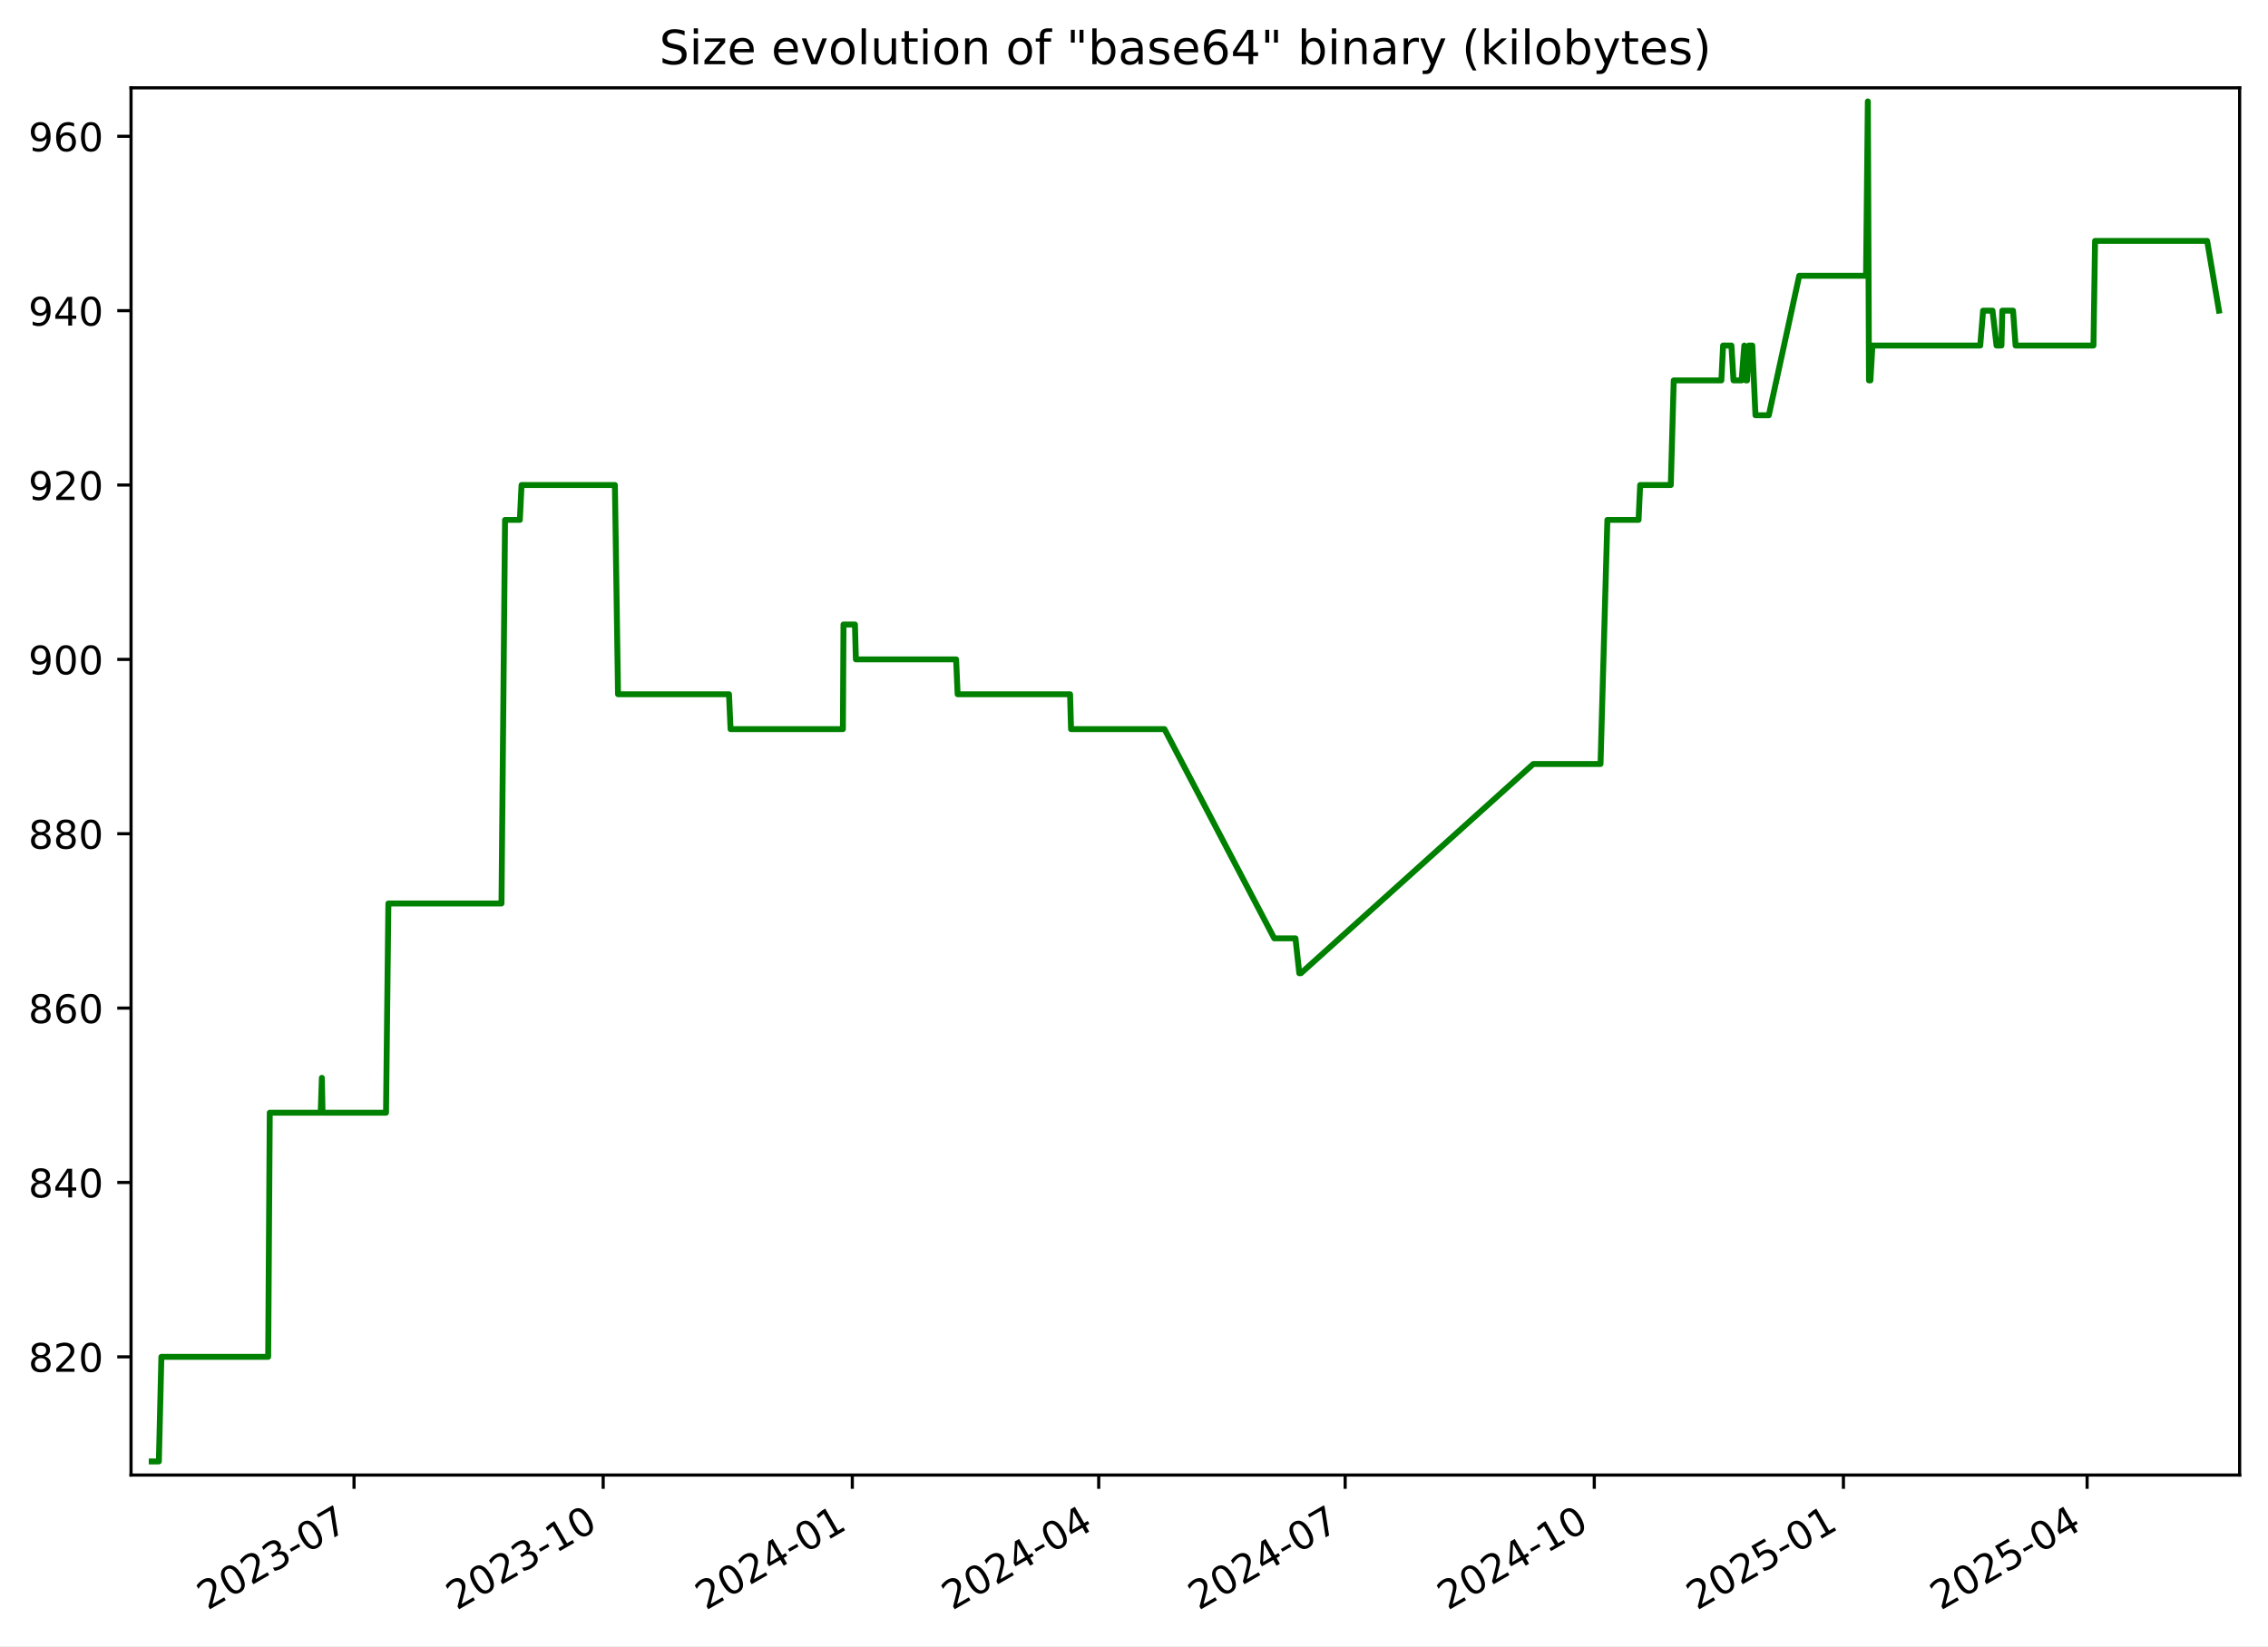
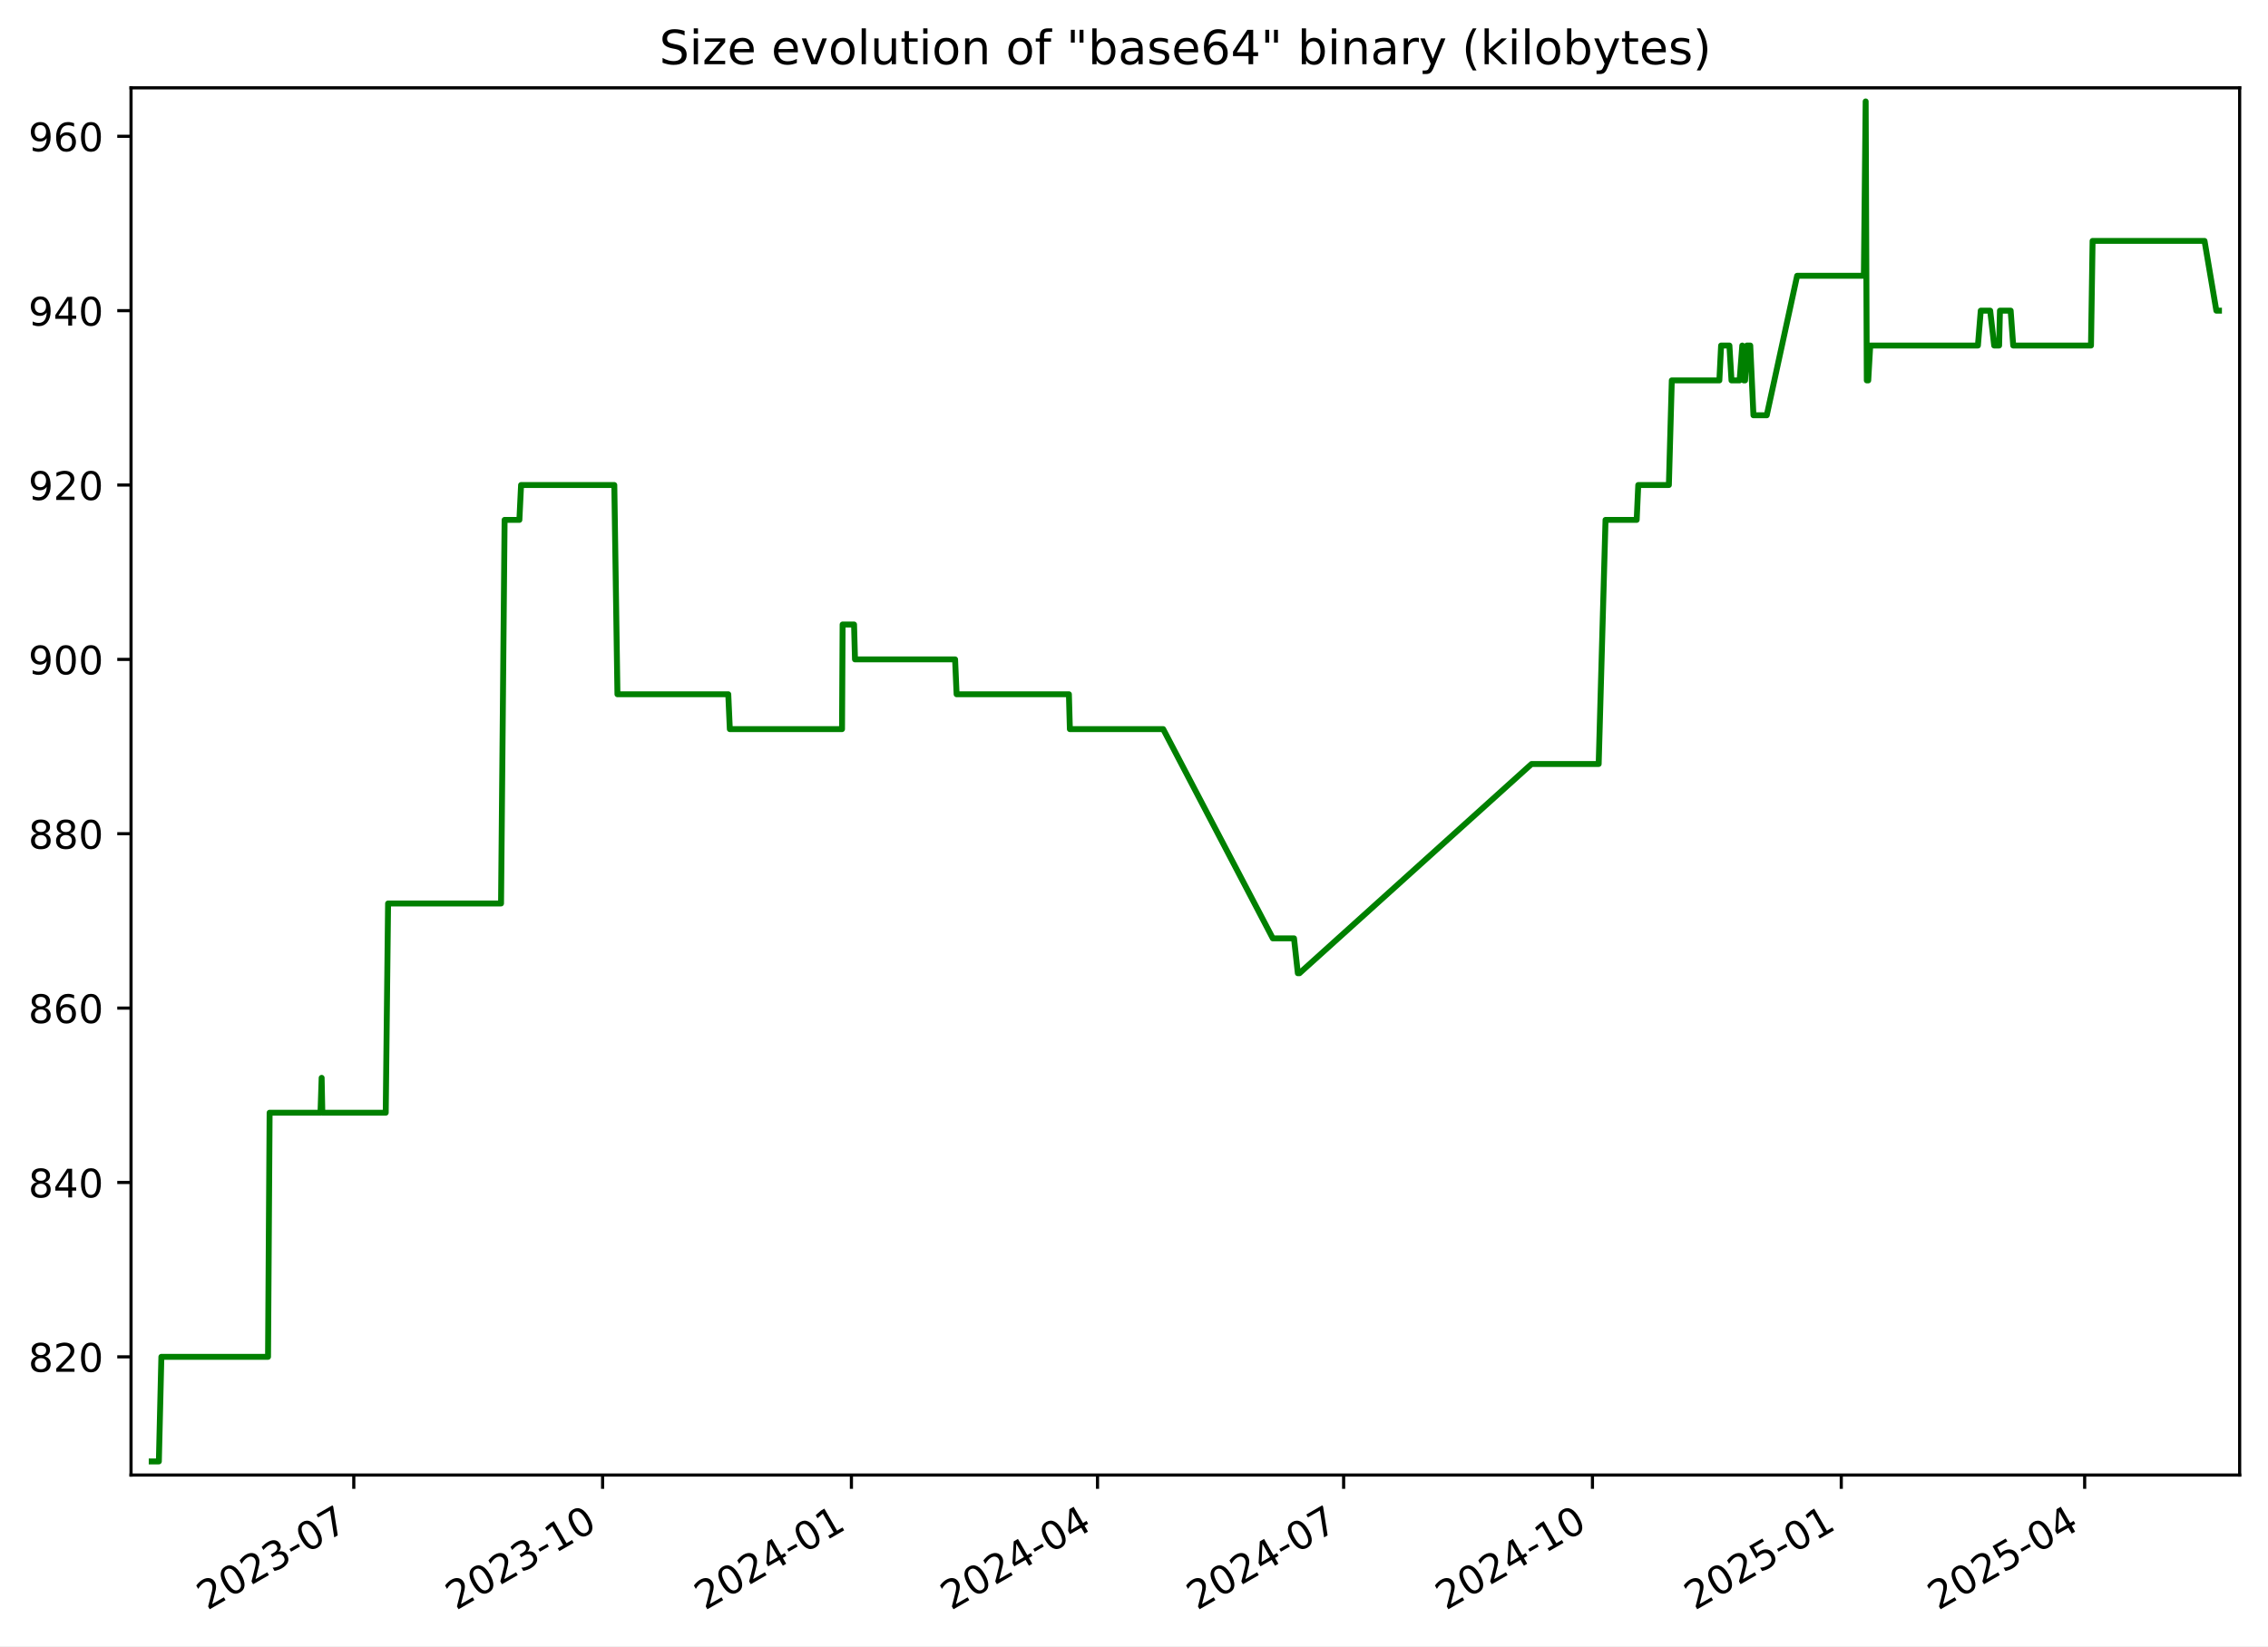
<svg xmlns="http://www.w3.org/2000/svg" xmlns:xlink="http://www.w3.org/1999/xlink" width="576.168pt" height="418.303pt" viewBox="0 0 576.168 418.303" version="1.1">
  <defs>
    <style type="text/css">*{stroke-linejoin: round; stroke-linecap: butt}</style>
  </defs>
  <g id="figure_1">
    <g id="patch_1">
      <path d="M -0 418.303  L 576.168 418.303  L 576.168 0  L -0 0  z " style="fill: #ffffff" />
    </g>
    <g id="axes_1">
      <g id="patch_2">
        <path d="M 33.288 374.83  L 568.967 374.83  L 568.967 22.318  L 33.288 22.318  z " style="fill: #ffffff" />
      </g>
      <g id="matplotlib.axis_1">
        <g id="xtick_1">
          <g id="line2d_1">
            <defs>
-               <path id="md5257d5ec5" d="M 0 0  L 0 3.5  " style="stroke: #000000; stroke-width: 0.8" />
+               <path id="m54bf11d009" d="M 0 0  L 0 3.5  " style="stroke: #000000; stroke-width: 0.8" />
            </defs>
            <g>
-               <use xlink:href="#md5257d5ec5" x="89.942" y="374.83" style="stroke: #000000; stroke-width: 0.8" />
+               <use xlink:href="#m54bf11d009" x="89.877" y="374.83" style="stroke: #000000; stroke-width: 0.8" />
            </g>
          </g>
          <g id="text_1">
-             <g transform="translate(52.71714 409.302) rotate(-30) scale(0.1 -0.1)">
+             <g transform="translate(52.65185 409.302) rotate(-30) scale(0.1 -0.1)">
              <defs>
                <path id="DejaVuSans-32" d="M 1228 531  L 3431 531  L 3431 0  L 469 0  L 469 531  Q 828 903 1448 1529  Q 2069 2156 2228 2338  Q 2531 2678 2651 2914  Q 2772 3150 2772 3378  Q 2772 3750 2511 3984  Q 2250 4219 1831 4219  Q 1534 4219 1204 4116  Q 875 4013 500 3803  L 500 4441  Q 881 4594 1212 4672  Q 1544 4750 1819 4750  Q 2544 4750 2975 4387  Q 3406 4025 3406 3419  Q 3406 3131 3298 2873  Q 3191 2616 2906 2266  Q 2828 2175 2409 1742  Q 1991 1309 1228 531  z " transform="scale(0.015625)" />
                <path id="DejaVuSans-30" d="M 2034 4250  Q 1547 4250 1301 3770  Q 1056 3291 1056 2328  Q 1056 1369 1301 889  Q 1547 409 2034 409  Q 2525 409 2770 889  Q 3016 1369 3016 2328  Q 3016 3291 2770 3770  Q 2525 4250 2034 4250  z M 2034 4750  Q 2819 4750 3233 4129  Q 3647 3509 3647 2328  Q 3647 1150 3233 529  Q 2819 -91 2034 -91  Q 1250 -91 836 529  Q 422 1150 422 2328  Q 422 3509 836 4129  Q 1250 4750 2034 4750  z " transform="scale(0.015625)" />
                <path id="DejaVuSans-33" d="M 2597 2516  Q 3050 2419 3304 2112  Q 3559 1806 3559 1356  Q 3559 666 3084 287  Q 2609 -91 1734 -91  Q 1441 -91 1130 -33  Q 819 25 488 141  L 488 750  Q 750 597 1062 519  Q 1375 441 1716 441  Q 2309 441 2620 675  Q 2931 909 2931 1356  Q 2931 1769 2642 2001  Q 2353 2234 1838 2234  L 1294 2234  L 1294 2753  L 1863 2753  Q 2328 2753 2575 2939  Q 2822 3125 2822 3475  Q 2822 3834 2567 4026  Q 2313 4219 1838 4219  Q 1578 4219 1281 4162  Q 984 4106 628 3988  L 628 4550  Q 988 4650 1302 4700  Q 1616 4750 1894 4750  Q 2613 4750 3031 4423  Q 3450 4097 3450 3541  Q 3450 3153 3228 2886  Q 3006 2619 2597 2516  z " transform="scale(0.015625)" />
                <path id="DejaVuSans-2d" d="M 313 2009  L 1997 2009  L 1997 1497  L 313 1497  L 313 2009  z " transform="scale(0.015625)" />
                <path id="DejaVuSans-37" d="M 525 4666  L 3525 4666  L 3525 4397  L 1831 0  L 1172 0  L 2766 4134  L 525 4134  L 525 4666  z " transform="scale(0.015625)" />
              </defs>
              <use xlink:href="#DejaVuSans-32" />
              <use xlink:href="#DejaVuSans-30" x="63.623" />
              <use xlink:href="#DejaVuSans-32" x="127.246" />
              <use xlink:href="#DejaVuSans-33" x="190.869" />
              <use xlink:href="#DejaVuSans-2d" x="254.492" />
              <use xlink:href="#DejaVuSans-30" x="290.576" />
              <use xlink:href="#DejaVuSans-37" x="354.199" />
            </g>
          </g>
        </g>
        <g id="xtick_2">
          <g id="line2d_2">
            <g>
-               <use xlink:href="#md5257d5ec5" x="153.232" y="374.83" style="stroke: #000000; stroke-width: 0.8" />
+               <use xlink:href="#m54bf11d009" x="153.086" y="374.83" style="stroke: #000000; stroke-width: 0.8" />
            </g>
          </g>
          <g id="text_2">
-             <g transform="translate(116.0069 409.302) rotate(-30) scale(0.1 -0.1)">
+             <g transform="translate(115.8612 409.302) rotate(-30) scale(0.1 -0.1)">
              <defs>
                <path id="DejaVuSans-31" d="M 794 531  L 1825 531  L 1825 4091  L 703 3866  L 703 4441  L 1819 4666  L 2450 4666  L 2450 531  L 3481 531  L 3481 0  L 794 0  L 794 531  z " transform="scale(0.015625)" />
              </defs>
              <use xlink:href="#DejaVuSans-32" />
              <use xlink:href="#DejaVuSans-30" x="63.623" />
              <use xlink:href="#DejaVuSans-32" x="127.246" />
              <use xlink:href="#DejaVuSans-33" x="190.869" />
              <use xlink:href="#DejaVuSans-2d" x="254.492" />
              <use xlink:href="#DejaVuSans-31" x="290.576" />
              <use xlink:href="#DejaVuSans-30" x="354.199" />
            </g>
          </g>
        </g>
        <g id="xtick_3">
          <g id="line2d_3">
            <g>
-               <use xlink:href="#md5257d5ec5" x="216.522" y="374.83" style="stroke: #000000; stroke-width: 0.8" />
+               <use xlink:href="#m54bf11d009" x="216.295" y="374.83" style="stroke: #000000; stroke-width: 0.8" />
            </g>
          </g>
          <g id="text_3">
-             <g transform="translate(179.2967 409.302) rotate(-30) scale(0.1 -0.1)">
+             <g transform="translate(179.0706 409.302) rotate(-30) scale(0.1 -0.1)">
              <defs>
                <path id="DejaVuSans-34" d="M 2419 4116  L 825 1625  L 2419 1625  L 2419 4116  z M 2253 4666  L 3047 4666  L 3047 1625  L 3713 1625  L 3713 1100  L 3047 1100  L 3047 0  L 2419 0  L 2419 1100  L 313 1100  L 313 1709  L 2253 4666  z " transform="scale(0.015625)" />
              </defs>
              <use xlink:href="#DejaVuSans-32" />
              <use xlink:href="#DejaVuSans-30" x="63.623" />
              <use xlink:href="#DejaVuSans-32" x="127.246" />
              <use xlink:href="#DejaVuSans-34" x="190.869" />
              <use xlink:href="#DejaVuSans-2d" x="254.492" />
              <use xlink:href="#DejaVuSans-30" x="290.576" />
              <use xlink:href="#DejaVuSans-31" x="354.199" />
            </g>
          </g>
        </g>
        <g id="xtick_4">
          <g id="line2d_4">
            <g>
-               <use xlink:href="#md5257d5ec5" x="279.123" y="374.83" style="stroke: #000000; stroke-width: 0.8" />
+               <use xlink:href="#m54bf11d009" x="278.818" y="374.83" style="stroke: #000000; stroke-width: 0.8" />
            </g>
          </g>
          <g id="text_4">
-             <g transform="translate(241.8985 409.302) rotate(-30) scale(0.1 -0.1)">
+             <g transform="translate(241.5929 409.302) rotate(-30) scale(0.1 -0.1)">
              <use xlink:href="#DejaVuSans-32" />
              <use xlink:href="#DejaVuSans-30" x="63.623" />
              <use xlink:href="#DejaVuSans-32" x="127.246" />
              <use xlink:href="#DejaVuSans-34" x="190.869" />
              <use xlink:href="#DejaVuSans-2d" x="254.492" />
              <use xlink:href="#DejaVuSans-30" x="290.576" />
              <use xlink:href="#DejaVuSans-34" x="354.199" />
            </g>
          </g>
        </g>
        <g id="xtick_5">
          <g id="line2d_5">
            <g>
-               <use xlink:href="#md5257d5ec5" x="341.725" y="374.83" style="stroke: #000000; stroke-width: 0.8" />
+               <use xlink:href="#m54bf11d009" x="341.34" y="374.83" style="stroke: #000000; stroke-width: 0.8" />
            </g>
          </g>
          <g id="text_5">
-             <g transform="translate(304.5004 409.302) rotate(-30) scale(0.1 -0.1)">
+             <g transform="translate(304.1152 409.302) rotate(-30) scale(0.1 -0.1)">
              <use xlink:href="#DejaVuSans-32" />
              <use xlink:href="#DejaVuSans-30" x="63.623" />
              <use xlink:href="#DejaVuSans-32" x="127.246" />
              <use xlink:href="#DejaVuSans-34" x="190.869" />
              <use xlink:href="#DejaVuSans-2d" x="254.492" />
              <use xlink:href="#DejaVuSans-30" x="290.576" />
              <use xlink:href="#DejaVuSans-37" x="354.199" />
            </g>
          </g>
        </g>
        <g id="xtick_6">
          <g id="line2d_6">
            <g>
-               <use xlink:href="#md5257d5ec5" x="405.015" y="374.83" style="stroke: #000000; stroke-width: 0.8" />
+               <use xlink:href="#m54bf11d009" x="404.549" y="374.83" style="stroke: #000000; stroke-width: 0.8" />
            </g>
          </g>
          <g id="text_6">
-             <g transform="translate(367.7901 409.302) rotate(-30) scale(0.1 -0.1)">
+             <g transform="translate(367.3246 409.302) rotate(-30) scale(0.1 -0.1)">
              <use xlink:href="#DejaVuSans-32" />
              <use xlink:href="#DejaVuSans-30" x="63.623" />
              <use xlink:href="#DejaVuSans-32" x="127.246" />
              <use xlink:href="#DejaVuSans-34" x="190.869" />
              <use xlink:href="#DejaVuSans-2d" x="254.492" />
              <use xlink:href="#DejaVuSans-31" x="290.576" />
              <use xlink:href="#DejaVuSans-30" x="354.199" />
            </g>
          </g>
        </g>
        <g id="xtick_7">
          <g id="line2d_7">
            <g>
-               <use xlink:href="#md5257d5ec5" x="468.305" y="374.83" style="stroke: #000000; stroke-width: 0.8" />
+               <use xlink:href="#m54bf11d009" x="467.759" y="374.83" style="stroke: #000000; stroke-width: 0.8" />
            </g>
          </g>
          <g id="text_7">
-             <g transform="translate(431.0799 409.302) rotate(-30) scale(0.1 -0.1)">
+             <g transform="translate(430.534 409.302) rotate(-30) scale(0.1 -0.1)">
              <defs>
                <path id="DejaVuSans-35" d="M 691 4666  L 3169 4666  L 3169 4134  L 1269 4134  L 1269 2991  Q 1406 3038 1543 3061  Q 1681 3084 1819 3084  Q 2600 3084 3056 2656  Q 3513 2228 3513 1497  Q 3513 744 3044 326  Q 2575 -91 1722 -91  Q 1428 -91 1123 -41  Q 819 9 494 109  L 494 744  Q 775 591 1075 516  Q 1375 441 1709 441  Q 2250 441 2565 725  Q 2881 1009 2881 1497  Q 2881 1984 2565 2268  Q 2250 2553 1709 2553  Q 1456 2553 1204 2497  Q 953 2441 691 2322  L 691 4666  z " transform="scale(0.015625)" />
              </defs>
              <use xlink:href="#DejaVuSans-32" />
              <use xlink:href="#DejaVuSans-30" x="63.623" />
              <use xlink:href="#DejaVuSans-32" x="127.246" />
              <use xlink:href="#DejaVuSans-35" x="190.869" />
              <use xlink:href="#DejaVuSans-2d" x="254.492" />
              <use xlink:href="#DejaVuSans-30" x="290.576" />
              <use xlink:href="#DejaVuSans-31" x="354.199" />
            </g>
          </g>
        </g>
        <g id="xtick_8">
          <g id="line2d_8">
            <g>
-               <use xlink:href="#md5257d5ec5" x="530.219" y="374.83" style="stroke: #000000; stroke-width: 0.8" />
+               <use xlink:href="#m54bf11d009" x="529.594" y="374.83" style="stroke: #000000; stroke-width: 0.8" />
            </g>
          </g>
          <g id="text_8">
-             <g transform="translate(492.9938 409.302) rotate(-30) scale(0.1 -0.1)">
+             <g transform="translate(492.3692 409.302) rotate(-30) scale(0.1 -0.1)">
              <use xlink:href="#DejaVuSans-32" />
              <use xlink:href="#DejaVuSans-30" x="63.623" />
              <use xlink:href="#DejaVuSans-32" x="127.246" />
              <use xlink:href="#DejaVuSans-35" x="190.869" />
              <use xlink:href="#DejaVuSans-2d" x="254.492" />
              <use xlink:href="#DejaVuSans-30" x="290.576" />
              <use xlink:href="#DejaVuSans-34" x="354.199" />
            </g>
          </g>
        </g>
      </g>
      <g id="matplotlib.axis_2">
        <g id="ytick_1">
          <g id="line2d_9">
            <defs>
-               <path id="m904e6b86ad" d="M 0 0  L -3.5 0  " style="stroke: #000000; stroke-width: 0.8" />
+               <path id="m7eeddc4398" d="M 0 0  L -3.5 0  " style="stroke: #000000; stroke-width: 0.8" />
            </defs>
            <g>
-               <use xlink:href="#m904e6b86ad" x="33.288" y="344.79" style="stroke: #000000; stroke-width: 0.8" />
+               <use xlink:href="#m7eeddc4398" x="33.288" y="344.79" style="stroke: #000000; stroke-width: 0.8" />
            </g>
          </g>
          <g id="text_9">
            <g transform="translate(7.2 348.5887) scale(0.1 -0.1)">
              <defs>
                <path id="DejaVuSans-38" d="M 2034 2216  Q 1584 2216 1326 1975  Q 1069 1734 1069 1313  Q 1069 891 1326 650  Q 1584 409 2034 409  Q 2484 409 2743 651  Q 3003 894 3003 1313  Q 3003 1734 2745 1975  Q 2488 2216 2034 2216  z M 1403 2484  Q 997 2584 770 2862  Q 544 3141 544 3541  Q 544 4100 942 4425  Q 1341 4750 2034 4750  Q 2731 4750 3128 4425  Q 3525 4100 3525 3541  Q 3525 3141 3298 2862  Q 3072 2584 2669 2484  Q 3125 2378 3379 2068  Q 3634 1759 3634 1313  Q 3634 634 3220 271  Q 2806 -91 2034 -91  Q 1263 -91 848 271  Q 434 634 434 1313  Q 434 1759 690 2068  Q 947 2378 1403 2484  z M 1172 3481  Q 1172 3119 1398 2916  Q 1625 2713 2034 2713  Q 2441 2713 2670 2916  Q 2900 3119 2900 3481  Q 2900 3844 2670 4047  Q 2441 4250 2034 4250  Q 1625 4250 1398 4047  Q 1172 3844 1172 3481  z " transform="scale(0.015625)" />
              </defs>
              <use xlink:href="#DejaVuSans-38" />
              <use xlink:href="#DejaVuSans-32" x="63.623" />
              <use xlink:href="#DejaVuSans-30" x="127.246" />
            </g>
          </g>
        </g>
        <g id="ytick_2">
          <g id="line2d_10">
            <g>
-               <use xlink:href="#m904e6b86ad" x="33.288" y="300.482" style="stroke: #000000; stroke-width: 0.8" />
+               <use xlink:href="#m7eeddc4398" x="33.288" y="300.482" style="stroke: #000000; stroke-width: 0.8" />
            </g>
          </g>
          <g id="text_10">
            <g transform="translate(7.2 304.281) scale(0.1 -0.1)">
              <use xlink:href="#DejaVuSans-38" />
              <use xlink:href="#DejaVuSans-34" x="63.623" />
              <use xlink:href="#DejaVuSans-30" x="127.246" />
            </g>
          </g>
        </g>
        <g id="ytick_3">
          <g id="line2d_11">
            <g>
-               <use xlink:href="#m904e6b86ad" x="33.288" y="256.174" style="stroke: #000000; stroke-width: 0.8" />
+               <use xlink:href="#m7eeddc4398" x="33.288" y="256.174" style="stroke: #000000; stroke-width: 0.8" />
            </g>
          </g>
          <g id="text_11">
            <g transform="translate(7.2 259.9733) scale(0.1 -0.1)">
              <defs>
                <path id="DejaVuSans-36" d="M 2113 2584  Q 1688 2584 1439 2293  Q 1191 2003 1191 1497  Q 1191 994 1439 701  Q 1688 409 2113 409  Q 2538 409 2786 701  Q 3034 994 3034 1497  Q 3034 2003 2786 2293  Q 2538 2584 2113 2584  z M 3366 4563  L 3366 3988  Q 3128 4100 2886 4159  Q 2644 4219 2406 4219  Q 1781 4219 1451 3797  Q 1122 3375 1075 2522  Q 1259 2794 1537 2939  Q 1816 3084 2150 3084  Q 2853 3084 3261 2657  Q 3669 2231 3669 1497  Q 3669 778 3244 343  Q 2819 -91 2113 -91  Q 1303 -91 875 529  Q 447 1150 447 2328  Q 447 3434 972 4092  Q 1497 4750 2381 4750  Q 2619 4750 2861 4703  Q 3103 4656 3366 4563  z " transform="scale(0.015625)" />
              </defs>
              <use xlink:href="#DejaVuSans-38" />
              <use xlink:href="#DejaVuSans-36" x="63.623" />
              <use xlink:href="#DejaVuSans-30" x="127.246" />
            </g>
          </g>
        </g>
        <g id="ytick_4">
          <g id="line2d_12">
            <g>
-               <use xlink:href="#m904e6b86ad" x="33.288" y="211.866" style="stroke: #000000; stroke-width: 0.8" />
+               <use xlink:href="#m7eeddc4398" x="33.288" y="211.866" style="stroke: #000000; stroke-width: 0.8" />
            </g>
          </g>
          <g id="text_12">
            <g transform="translate(7.2 215.6657) scale(0.1 -0.1)">
              <use xlink:href="#DejaVuSans-38" />
              <use xlink:href="#DejaVuSans-38" x="63.623" />
              <use xlink:href="#DejaVuSans-30" x="127.246" />
            </g>
          </g>
        </g>
        <g id="ytick_5">
          <g id="line2d_13">
            <g>
-               <use xlink:href="#m904e6b86ad" x="33.288" y="167.559" style="stroke: #000000; stroke-width: 0.8" />
+               <use xlink:href="#m7eeddc4398" x="33.288" y="167.559" style="stroke: #000000; stroke-width: 0.8" />
            </g>
          </g>
          <g id="text_13">
            <g transform="translate(7.2 171.358) scale(0.1 -0.1)">
              <defs>
                <path id="DejaVuSans-39" d="M 703 97  L 703 672  Q 941 559 1184 500  Q 1428 441 1663 441  Q 2288 441 2617 861  Q 2947 1281 2994 2138  Q 2813 1869 2534 1725  Q 2256 1581 1919 1581  Q 1219 1581 811 2004  Q 403 2428 403 3163  Q 403 3881 828 4315  Q 1253 4750 1959 4750  Q 2769 4750 3195 4129  Q 3622 3509 3622 2328  Q 3622 1225 3098 567  Q 2575 -91 1691 -91  Q 1453 -91 1209 -44  Q 966 3 703 97  z M 1959 2075  Q 2384 2075 2632 2365  Q 2881 2656 2881 3163  Q 2881 3666 2632 3958  Q 2384 4250 1959 4250  Q 1534 4250 1286 3958  Q 1038 3666 1038 3163  Q 1038 2656 1286 2365  Q 1534 2075 1959 2075  z " transform="scale(0.015625)" />
              </defs>
              <use xlink:href="#DejaVuSans-39" />
              <use xlink:href="#DejaVuSans-30" x="63.623" />
              <use xlink:href="#DejaVuSans-30" x="127.246" />
            </g>
          </g>
        </g>
        <g id="ytick_6">
          <g id="line2d_14">
            <g>
-               <use xlink:href="#m904e6b86ad" x="33.288" y="123.251" style="stroke: #000000; stroke-width: 0.8" />
+               <use xlink:href="#m7eeddc4398" x="33.288" y="123.251" style="stroke: #000000; stroke-width: 0.8" />
            </g>
          </g>
          <g id="text_14">
            <g transform="translate(7.2 127.0503) scale(0.1 -0.1)">
              <use xlink:href="#DejaVuSans-39" />
              <use xlink:href="#DejaVuSans-32" x="63.623" />
              <use xlink:href="#DejaVuSans-30" x="127.246" />
            </g>
          </g>
        </g>
        <g id="ytick_7">
          <g id="line2d_15">
            <g>
-               <use xlink:href="#m904e6b86ad" x="33.288" y="78.943" style="stroke: #000000; stroke-width: 0.8" />
+               <use xlink:href="#m7eeddc4398" x="33.288" y="78.943" style="stroke: #000000; stroke-width: 0.8" />
            </g>
          </g>
          <g id="text_15">
            <g transform="translate(7.2 82.74258) scale(0.1 -0.1)">
              <use xlink:href="#DejaVuSans-39" />
              <use xlink:href="#DejaVuSans-34" x="63.623" />
              <use xlink:href="#DejaVuSans-30" x="127.246" />
            </g>
          </g>
        </g>
        <g id="ytick_8">
          <g id="line2d_16">
            <g>
-               <use xlink:href="#m904e6b86ad" x="33.288" y="34.636" style="stroke: #000000; stroke-width: 0.8" />
+               <use xlink:href="#m7eeddc4398" x="33.288" y="34.636" style="stroke: #000000; stroke-width: 0.8" />
            </g>
          </g>
          <g id="text_16">
            <g transform="translate(7.2 38.43488) scale(0.1 -0.1)">
              <use xlink:href="#DejaVuSans-39" />
              <use xlink:href="#DejaVuSans-36" x="63.623" />
              <use xlink:href="#DejaVuSans-30" x="127.246" />
            </g>
          </g>
        </g>
      </g>
      <g id="line2d_17">
-         <path d="M 38.539 371.374  L 40.36 371.374  L 40.997 344.79  L 68.13 344.79  L 68.532 282.759  L 81.474 282.759  L 81.767 273.897  L 81.941 282.759  L 98.066 282.759  L 98.665 229.59  L 127.399 229.59  L 128.305 132.113  L 132.064 132.113  L 132.495 123.251  L 156.211 123.251  L 157.008 176.42  L 185.199 176.42  L 185.593 185.282  L 214.134 185.282  L 214.283 158.697  L 217.192 158.697  L 217.43 167.559  L 242.894 167.559  L 243.28 176.42  L 271.845 176.42  L 272.089 185.282  L 295.827 185.282  L 323.709 238.451  L 329.105 238.451  L 330.074 247.313  L 330.493 247.313  L 389.526 194.143  L 406.6 194.143  L 408.342 132.113  L 416.267 132.113  L 416.668 123.251  L 424.455 123.251  L 425.199 96.666  L 437.299 96.666  L 437.74 87.805  L 439.853 87.805  L 440.383 96.666  L 442.447 96.666  L 443.126 87.805  L 443.515 96.666  L 443.836 96.666  L 444.294 87.805  L 445.157 87.805  L 445.965 105.528  L 449.352 105.528  L 457.079 70.082  L 474.053 70.082  L 474.511 25.774  L 474.8 96.666  L 475.165 96.666  L 475.673 87.805  L 503.065 87.805  L 503.787 78.943  L 506.184 78.943  L 507.201 87.805  L 508.455 87.805  L 508.671 78.943  L 511.395 78.943  L 512.043 87.805  L 531.828 87.805  L 532.233 61.22  L 560.71 61.22  L 563.716 78.943  L 563.716 78.943  " clip-path="url(#p84f6142397)" style="fill: none; stroke: #008000; stroke-width: 1.5; stroke-linecap: square" />
+         <path d="M 38.539 371.374  L 40.358 371.374  L 40.994 344.79  L 68.092 344.79  L 68.494 282.759  L 81.42 282.759  L 81.712 273.897  L 81.886 282.759  L 97.991 282.759  L 98.589 229.59  L 127.286 229.59  L 128.191 132.113  L 131.946 132.113  L 132.375 123.251  L 156.061 123.251  L 156.858 176.42  L 185.013 176.42  L 185.406 185.282  L 213.911 185.282  L 214.059 158.697  L 216.966 158.697  L 217.203 167.559  L 242.634 167.559  L 243.02 176.42  L 271.548 176.42  L 271.792 185.282  L 295.5 185.282  L 323.347 238.451  L 328.736 238.451  L 329.704 247.313  L 330.122 247.313  L 389.08 194.143  L 406.133 194.143  L 407.872 132.113  L 415.787 132.113  L 416.187 123.251  L 423.965 123.251  L 424.708 96.666  L 436.792 96.666  L 437.233 87.805  L 439.343 87.805  L 439.873 96.666  L 441.934 96.666  L 442.612 87.805  L 443.001 96.666  L 443.322 96.666  L 443.779 87.805  L 444.641 87.805  L 445.447 105.528  L 448.83 105.528  L 456.547 70.082  L 473.499 70.082  L 473.958 25.774  L 474.246 96.666  L 474.611 96.666  L 475.118 87.805  L 502.475 87.805  L 503.196 78.943  L 505.59 78.943  L 506.606 87.805  L 507.858 87.805  L 508.074 78.943  L 510.794 78.943  L 511.441 87.805  L 531.201 87.805  L 531.606 61.22  L 560.046 61.22  L 563.049 78.943  L 563.716 78.943  L 563.716 78.943  " clip-path="url(#p52023d5070)" style="fill: none; stroke: #008000; stroke-width: 1.5; stroke-linecap: square" />
      </g>
      <g id="patch_3">
        <path d="M 33.288 374.83  L 33.288 22.318  " style="fill: none; stroke: #000000; stroke-width: 0.8; stroke-linejoin: miter; stroke-linecap: square" />
      </g>
      <g id="patch_4">
        <path d="M 568.967 374.83  L 568.967 22.318  " style="fill: none; stroke: #000000; stroke-width: 0.8; stroke-linejoin: miter; stroke-linecap: square" />
      </g>
      <g id="patch_5">
        <path d="M 33.288 374.83  L 568.967 374.83  " style="fill: none; stroke: #000000; stroke-width: 0.8; stroke-linejoin: miter; stroke-linecap: square" />
      </g>
      <g id="patch_6">
        <path d="M 33.288 22.318  L 568.967 22.318  " style="fill: none; stroke: #000000; stroke-width: 0.8; stroke-linejoin: miter; stroke-linecap: square" />
      </g>
      <g id="text_17">
        <g transform="translate(167.4934 16.31812) scale(0.12 -0.12)">
          <defs>
            <path id="DejaVuSans-53" d="M 3425 4513  L 3425 3897  Q 3066 4069 2747 4153  Q 2428 4238 2131 4238  Q 1616 4238 1336 4038  Q 1056 3838 1056 3469  Q 1056 3159 1242 3001  Q 1428 2844 1947 2747  L 2328 2669  Q 3034 2534 3370 2195  Q 3706 1856 3706 1288  Q 3706 609 3251 259  Q 2797 -91 1919 -91  Q 1588 -91 1214 -16  Q 841 59 441 206  L 441 856  Q 825 641 1194 531  Q 1563 422 1919 422  Q 2459 422 2753 634  Q 3047 847 3047 1241  Q 3047 1584 2836 1778  Q 2625 1972 2144 2069  L 1759 2144  Q 1053 2284 737 2584  Q 422 2884 422 3419  Q 422 4038 858 4394  Q 1294 4750 2059 4750  Q 2388 4750 2728 4690  Q 3069 4631 3425 4513  z " transform="scale(0.015625)" />
            <path id="DejaVuSans-69" d="M 603 3500  L 1178 3500  L 1178 0  L 603 0  L 603 3500  z M 603 4863  L 1178 4863  L 1178 4134  L 603 4134  L 603 4863  z " transform="scale(0.015625)" />
            <path id="DejaVuSans-7a" d="M 353 3500  L 3084 3500  L 3084 2975  L 922 459  L 3084 459  L 3084 0  L 275 0  L 275 525  L 2438 3041  L 353 3041  L 353 3500  z " transform="scale(0.015625)" />
            <path id="DejaVuSans-65" d="M 3597 1894  L 3597 1613  L 953 1613  Q 991 1019 1311 708  Q 1631 397 2203 397  Q 2534 397 2845 478  Q 3156 559 3463 722  L 3463 178  Q 3153 47 2828 -22  Q 2503 -91 2169 -91  Q 1331 -91 842 396  Q 353 884 353 1716  Q 353 2575 817 3079  Q 1281 3584 2069 3584  Q 2775 3584 3186 3129  Q 3597 2675 3597 1894  z M 3022 2063  Q 3016 2534 2758 2815  Q 2500 3097 2075 3097  Q 1594 3097 1305 2825  Q 1016 2553 972 2059  L 3022 2063  z " transform="scale(0.015625)" />
            <path id="DejaVuSans-20" transform="scale(0.015625)" />
            <path id="DejaVuSans-76" d="M 191 3500  L 800 3500  L 1894 563  L 2988 3500  L 3597 3500  L 2284 0  L 1503 0  L 191 3500  z " transform="scale(0.015625)" />
            <path id="DejaVuSans-6f" d="M 1959 3097  Q 1497 3097 1228 2736  Q 959 2375 959 1747  Q 959 1119 1226 758  Q 1494 397 1959 397  Q 2419 397 2687 759  Q 2956 1122 2956 1747  Q 2956 2369 2687 2733  Q 2419 3097 1959 3097  z M 1959 3584  Q 2709 3584 3137 3096  Q 3566 2609 3566 1747  Q 3566 888 3137 398  Q 2709 -91 1959 -91  Q 1206 -91 779 398  Q 353 888 353 1747  Q 353 2609 779 3096  Q 1206 3584 1959 3584  z " transform="scale(0.015625)" />
            <path id="DejaVuSans-6c" d="M 603 4863  L 1178 4863  L 1178 0  L 603 0  L 603 4863  z " transform="scale(0.015625)" />
            <path id="DejaVuSans-75" d="M 544 1381  L 544 3500  L 1119 3500  L 1119 1403  Q 1119 906 1312 657  Q 1506 409 1894 409  Q 2359 409 2629 706  Q 2900 1003 2900 1516  L 2900 3500  L 3475 3500  L 3475 0  L 2900 0  L 2900 538  Q 2691 219 2414 64  Q 2138 -91 1772 -91  Q 1169 -91 856 284  Q 544 659 544 1381  z M 1991 3584  L 1991 3584  z " transform="scale(0.015625)" />
            <path id="DejaVuSans-74" d="M 1172 4494  L 1172 3500  L 2356 3500  L 2356 3053  L 1172 3053  L 1172 1153  Q 1172 725 1289 603  Q 1406 481 1766 481  L 2356 481  L 2356 0  L 1766 0  Q 1100 0 847 248  Q 594 497 594 1153  L 594 3053  L 172 3053  L 172 3500  L 594 3500  L 594 4494  L 1172 4494  z " transform="scale(0.015625)" />
            <path id="DejaVuSans-6e" d="M 3513 2113  L 3513 0  L 2938 0  L 2938 2094  Q 2938 2591 2744 2837  Q 2550 3084 2163 3084  Q 1697 3084 1428 2787  Q 1159 2491 1159 1978  L 1159 0  L 581 0  L 581 3500  L 1159 3500  L 1159 2956  Q 1366 3272 1645 3428  Q 1925 3584 2291 3584  Q 2894 3584 3203 3211  Q 3513 2838 3513 2113  z " transform="scale(0.015625)" />
            <path id="DejaVuSans-66" d="M 2375 4863  L 2375 4384  L 1825 4384  Q 1516 4384 1395 4259  Q 1275 4134 1275 3809  L 1275 3500  L 2222 3500  L 2222 3053  L 1275 3053  L 1275 0  L 697 0  L 697 3053  L 147 3053  L 147 3500  L 697 3500  L 697 3744  Q 697 4328 969 4595  Q 1241 4863 1831 4863  L 2375 4863  z " transform="scale(0.015625)" />
            <path id="DejaVuSans-22" d="M 1147 4666  L 1147 2931  L 616 2931  L 616 4666  L 1147 4666  z M 2328 4666  L 2328 2931  L 1797 2931  L 1797 4666  L 2328 4666  z " transform="scale(0.015625)" />
            <path id="DejaVuSans-62" d="M 3116 1747  Q 3116 2381 2855 2742  Q 2594 3103 2138 3103  Q 1681 3103 1420 2742  Q 1159 2381 1159 1747  Q 1159 1113 1420 752  Q 1681 391 2138 391  Q 2594 391 2855 752  Q 3116 1113 3116 1747  z M 1159 2969  Q 1341 3281 1617 3432  Q 1894 3584 2278 3584  Q 2916 3584 3314 3078  Q 3713 2572 3713 1747  Q 3713 922 3314 415  Q 2916 -91 2278 -91  Q 1894 -91 1617 61  Q 1341 213 1159 525  L 1159 0  L 581 0  L 581 4863  L 1159 4863  L 1159 2969  z " transform="scale(0.015625)" />
            <path id="DejaVuSans-61" d="M 2194 1759  Q 1497 1759 1228 1600  Q 959 1441 959 1056  Q 959 750 1161 570  Q 1363 391 1709 391  Q 2188 391 2477 730  Q 2766 1069 2766 1631  L 2766 1759  L 2194 1759  z M 3341 1997  L 3341 0  L 2766 0  L 2766 531  Q 2569 213 2275 61  Q 1981 -91 1556 -91  Q 1019 -91 701 211  Q 384 513 384 1019  Q 384 1609 779 1909  Q 1175 2209 1959 2209  L 2766 2209  L 2766 2266  Q 2766 2663 2505 2880  Q 2244 3097 1772 3097  Q 1472 3097 1187 3025  Q 903 2953 641 2809  L 641 3341  Q 956 3463 1253 3523  Q 1550 3584 1831 3584  Q 2591 3584 2966 3190  Q 3341 2797 3341 1997  z " transform="scale(0.015625)" />
            <path id="DejaVuSans-73" d="M 2834 3397  L 2834 2853  Q 2591 2978 2328 3040  Q 2066 3103 1784 3103  Q 1356 3103 1142 2972  Q 928 2841 928 2578  Q 928 2378 1081 2264  Q 1234 2150 1697 2047  L 1894 2003  Q 2506 1872 2764 1633  Q 3022 1394 3022 966  Q 3022 478 2636 193  Q 2250 -91 1575 -91  Q 1294 -91 989 -36  Q 684 19 347 128  L 347 722  Q 666 556 975 473  Q 1284 391 1588 391  Q 1994 391 2212 530  Q 2431 669 2431 922  Q 2431 1156 2273 1281  Q 2116 1406 1581 1522  L 1381 1569  Q 847 1681 609 1914  Q 372 2147 372 2553  Q 372 3047 722 3315  Q 1072 3584 1716 3584  Q 2034 3584 2315 3537  Q 2597 3491 2834 3397  z " transform="scale(0.015625)" />
            <path id="DejaVuSans-72" d="M 2631 2963  Q 2534 3019 2420 3045  Q 2306 3072 2169 3072  Q 1681 3072 1420 2755  Q 1159 2438 1159 1844  L 1159 0  L 581 0  L 581 3500  L 1159 3500  L 1159 2956  Q 1341 3275 1631 3429  Q 1922 3584 2338 3584  Q 2397 3584 2469 3576  Q 2541 3569 2628 3553  L 2631 2963  z " transform="scale(0.015625)" />
            <path id="DejaVuSans-79" d="M 2059 -325  Q 1816 -950 1584 -1140  Q 1353 -1331 966 -1331  L 506 -1331  L 506 -850  L 844 -850  Q 1081 -850 1212 -737  Q 1344 -625 1503 -206  L 1606 56  L 191 3500  L 800 3500  L 1894 763  L 2988 3500  L 3597 3500  L 2059 -325  z " transform="scale(0.015625)" />
            <path id="DejaVuSans-28" d="M 1984 4856  Q 1566 4138 1362 3434  Q 1159 2731 1159 2009  Q 1159 1288 1364 580  Q 1569 -128 1984 -844  L 1484 -844  Q 1016 -109 783 600  Q 550 1309 550 2009  Q 550 2706 781 3412  Q 1013 4119 1484 4856  L 1984 4856  z " transform="scale(0.015625)" />
            <path id="DejaVuSans-6b" d="M 581 4863  L 1159 4863  L 1159 1991  L 2875 3500  L 3609 3500  L 1753 1863  L 3688 0  L 2938 0  L 1159 1709  L 1159 0  L 581 0  L 581 4863  z " transform="scale(0.015625)" />
            <path id="DejaVuSans-29" d="M 513 4856  L 1013 4856  Q 1481 4119 1714 3412  Q 1947 2706 1947 2009  Q 1947 1309 1714 600  Q 1481 -109 1013 -844  L 513 -844  Q 928 -128 1133 580  Q 1338 1288 1338 2009  Q 1338 2731 1133 3434  Q 928 4138 513 4856  z " transform="scale(0.015625)" />
          </defs>
          <use xlink:href="#DejaVuSans-53" />
          <use xlink:href="#DejaVuSans-69" x="63.477" />
          <use xlink:href="#DejaVuSans-7a" x="91.26" />
          <use xlink:href="#DejaVuSans-65" x="143.75" />
          <use xlink:href="#DejaVuSans-20" x="205.273" />
          <use xlink:href="#DejaVuSans-65" x="237.061" />
          <use xlink:href="#DejaVuSans-76" x="298.584" />
          <use xlink:href="#DejaVuSans-6f" x="357.764" />
          <use xlink:href="#DejaVuSans-6c" x="418.945" />
          <use xlink:href="#DejaVuSans-75" x="446.729" />
          <use xlink:href="#DejaVuSans-74" x="510.107" />
          <use xlink:href="#DejaVuSans-69" x="549.316" />
          <use xlink:href="#DejaVuSans-6f" x="577.1" />
          <use xlink:href="#DejaVuSans-6e" x="638.281" />
          <use xlink:href="#DejaVuSans-20" x="701.66" />
          <use xlink:href="#DejaVuSans-6f" x="733.447" />
          <use xlink:href="#DejaVuSans-66" x="794.629" />
          <use xlink:href="#DejaVuSans-20" x="829.834" />
          <use xlink:href="#DejaVuSans-22" x="861.621" />
          <use xlink:href="#DejaVuSans-62" x="907.617" />
          <use xlink:href="#DejaVuSans-61" x="971.094" />
          <use xlink:href="#DejaVuSans-73" x="1032.373" />
          <use xlink:href="#DejaVuSans-65" x="1084.473" />
          <use xlink:href="#DejaVuSans-36" x="1145.996" />
          <use xlink:href="#DejaVuSans-34" x="1209.619" />
          <use xlink:href="#DejaVuSans-22" x="1273.242" />
          <use xlink:href="#DejaVuSans-20" x="1319.238" />
          <use xlink:href="#DejaVuSans-62" x="1351.025" />
          <use xlink:href="#DejaVuSans-69" x="1414.502" />
          <use xlink:href="#DejaVuSans-6e" x="1442.285" />
          <use xlink:href="#DejaVuSans-61" x="1505.664" />
          <use xlink:href="#DejaVuSans-72" x="1566.943" />
          <use xlink:href="#DejaVuSans-79" x="1608.057" />
          <use xlink:href="#DejaVuSans-20" x="1667.236" />
          <use xlink:href="#DejaVuSans-28" x="1699.023" />
          <use xlink:href="#DejaVuSans-6b" x="1738.037" />
          <use xlink:href="#DejaVuSans-69" x="1795.947" />
          <use xlink:href="#DejaVuSans-6c" x="1823.73" />
          <use xlink:href="#DejaVuSans-6f" x="1851.514" />
          <use xlink:href="#DejaVuSans-62" x="1912.695" />
          <use xlink:href="#DejaVuSans-79" x="1976.172" />
          <use xlink:href="#DejaVuSans-74" x="2035.352" />
          <use xlink:href="#DejaVuSans-65" x="2074.561" />
          <use xlink:href="#DejaVuSans-73" x="2136.084" />
          <use xlink:href="#DejaVuSans-29" x="2188.184" />
        </g>
      </g>
    </g>
  </g>
  <defs>
-     <clipPath id="p84f6142397">
+     <clipPath id="p52023d5070">
      <rect x="33.288" y="22.318" width="535.68" height="352.512" />
    </clipPath>
  </defs>
</svg>
